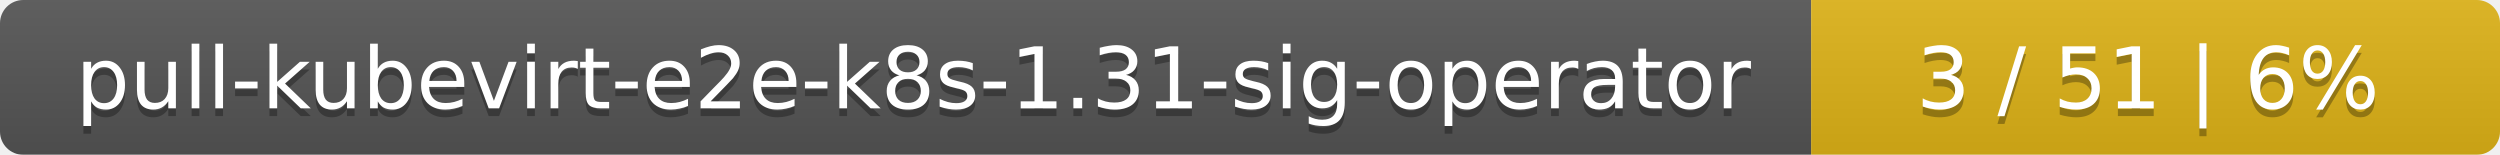
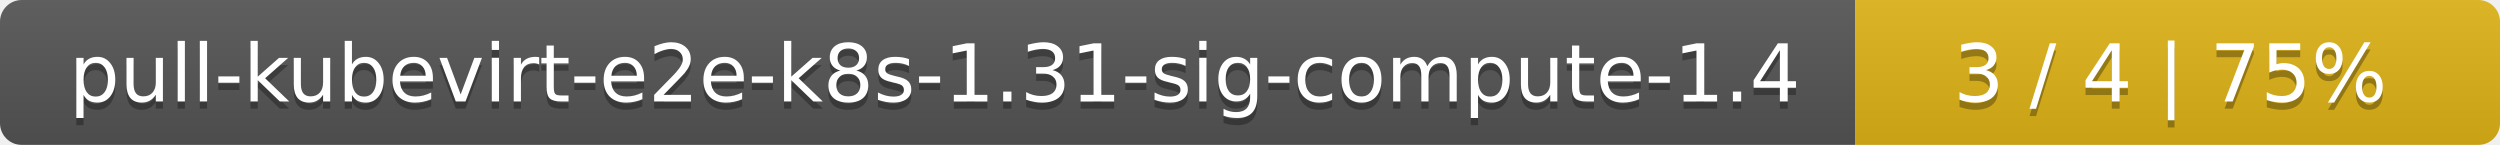
- <svg xmlns="http://www.w3.org/2000/svg" width="323" height="20">
+ <svg xmlns="http://www.w3.org/2000/svg" width="345" height="20">
  <linearGradient id="smooth" x2="0" y2="100%">
    <stop offset="0" stop-color="#bbb" stop-opacity=".1" />
    <stop offset="1" stop-opacity=".1" />
  </linearGradient>
  <mask id="round">
-     <rect width="323" height="20" rx="3" fill="#fff" />
+     <rect width="345" height="20" rx="3" fill="#fff" />
  </mask>
  <g mask="url(#round)">
-     <rect width="234" height="20" fill="#555" />
-     <rect x="234" width="89" height="20" fill="#dfb317" />
-     <rect width="323" height="20" fill="url(#smooth)" />
+     <rect width="256" height="20" fill="#555" />
+     <rect x="256" width="89" height="20" fill="#dfb317" />
+     <rect width="345" height="20" fill="url(#smooth)" />
  </g>
  <g fill="#fff" text-anchor="middle" font-family="DejaVu Sans,Verdana,Geneva,sans-serif" font-size="11">
-     <text x="118" y="15" fill="#010101" fill-opacity=".3">pull-kubevirt-e2e-k8s-1.31-sig-operator</text>
-     <text x="118" y="14">pull-kubevirt-e2e-k8s-1.31-sig-operator</text>
-     <text x="277.5" y="15" fill="#010101" fill-opacity=".3">3 / 51    |    6%</text>
-     <text x="277.5" y="14">3 / 51    |    6%</text>
+     <text x="129" y="15" fill="#010101" fill-opacity=".3">pull-kubevirt-e2e-k8s-1.31-sig-compute-1.4</text>
+     <text x="129" y="14">pull-kubevirt-e2e-k8s-1.31-sig-compute-1.4</text>
+     <text x="299.5" y="15" fill="#010101" fill-opacity=".3">3 / 4    |    75%</text>
+     <text x="299.5" y="14">3 / 4    |    75%</text>
  </g>
</svg>
